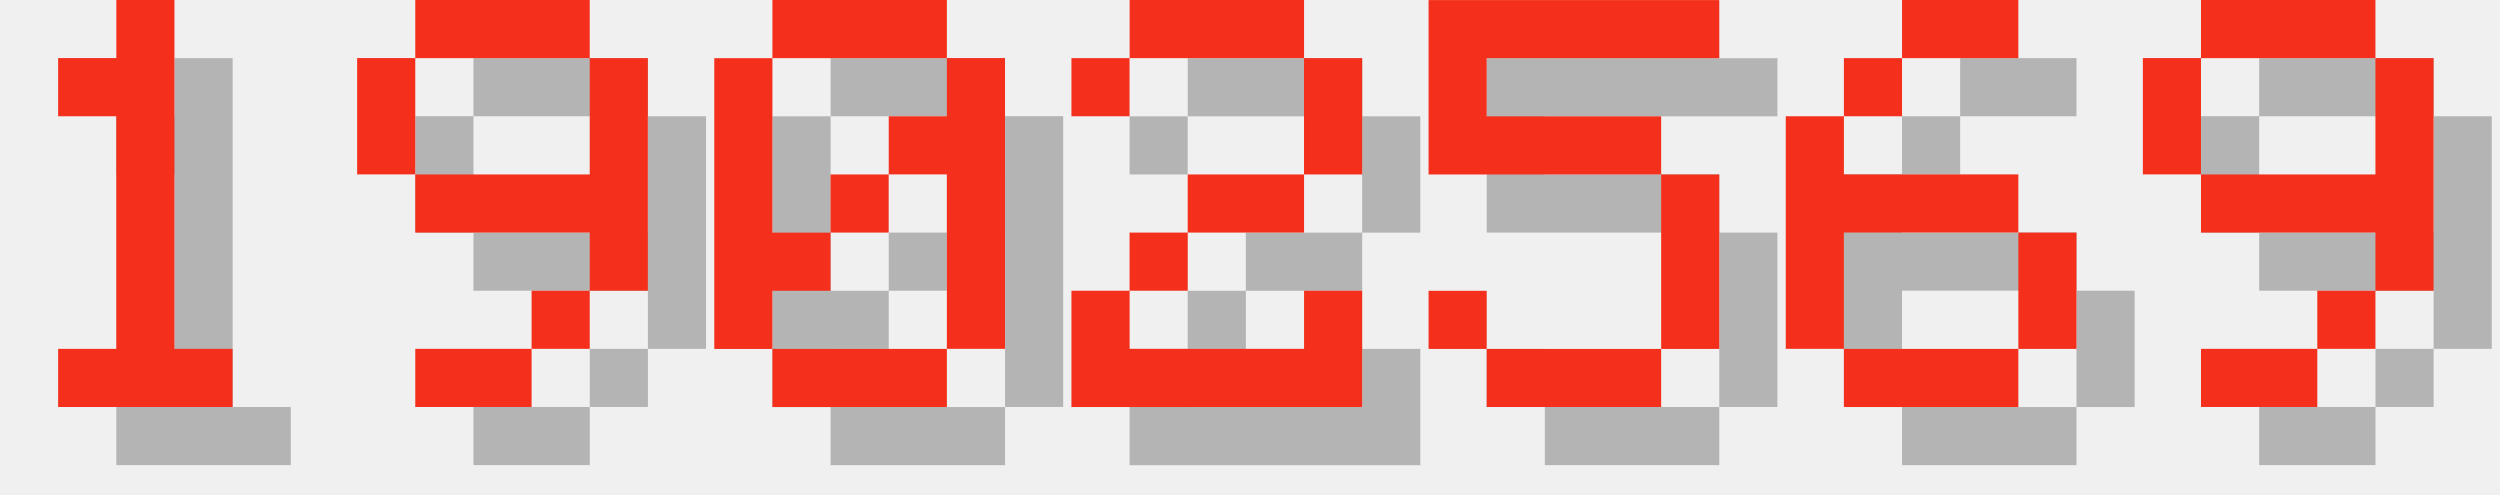
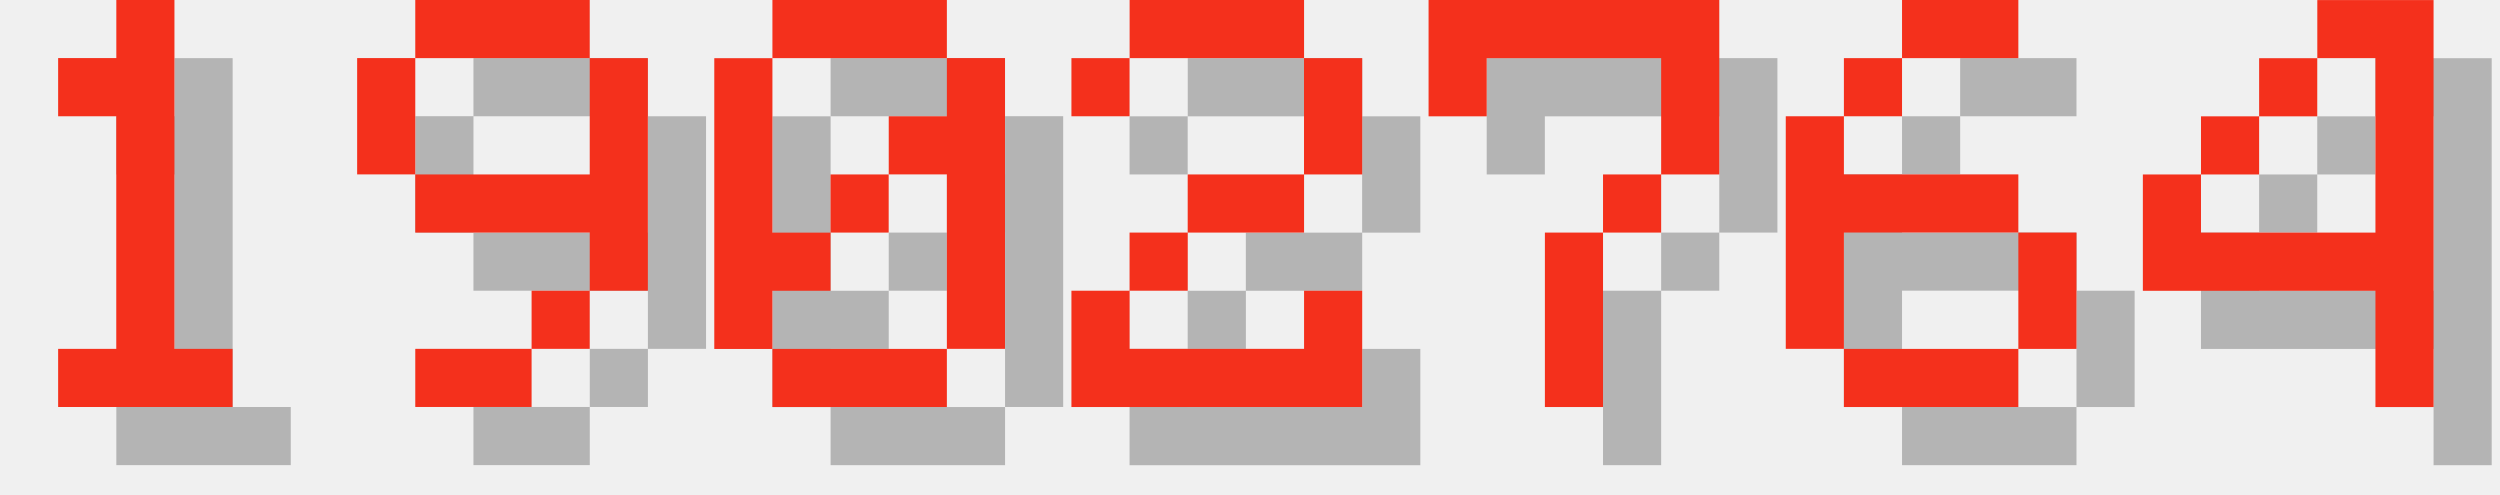
<svg xmlns="http://www.w3.org/2000/svg" version="1.1" width="182.0" height="36">
  <style>
        .text-foreground {
            fill: #F4301C;
        }
        .text-shadow {
            fill: #000000;
            fill-opacity: 0.25;
        }
    </style>
  <g class="digit" id="digit_1" transform="translate(0.0, 0), scale(4)">
    <path id="digit_1_shadow" class="text-shadow" d="m2.117 2.117v1.058h1.058v4.233h-1.058v1.058h3.175v-1.058h-1.058v-6.35h-1.058v1.058h-1.058z" fill-opacity=".5" style="paint-order:stroke fill markers" />
    <path id="digit_1_fg" class="text-foreground" d="m1.058 1.058v1.058h1.058v4.233h-1.058v1.058h3.175v-1.058h-1.058v-6.35h-1.058v1.058h-1.058z" fill="#fff" style="paint-order:stroke fill markers" />
  </g>
  <g class="digit" id="digit_9" transform="translate(26.0, 0), scale(4)">
    <path id="digit_9_shadow" class="text-shadow" d="m2.117 1.058v1.058h3.175v-1.058h-3.175zm3.175 1.058v2.117h-3.175v1.058h3.175v1.058h1.058v-4.233h-1.058zm0 4.233h-1.058v1.058h1.058v-1.058zm-1.058 1.058h-2.117v1.058h2.117v-1.058zm-2.117-3.175v-2.117h-1.058v2.117h1.058z" fill-opacity=".5" style="paint-order:stroke fill markers" />
    <path id="digit_9_fg" class="text-foreground" d="m1.058 0v1.058h3.175v-1.058h-3.175zm3.175 1.058v2.117h-3.175v1.058h3.175v1.058h1.058v-4.233h-1.058zm0 4.233h-1.058v1.058h1.058v-1.058zm-1.058 1.058h-2.117v1.058h2.117v-1.058zm-2.117-3.175v-2.117h-1.058v2.117h1.058z" fill="#fff" style="paint-order:stroke fill markers" />
  </g>
  <g class="digit" id="digit_0" transform="translate(52.0, 0), scale(4)">
    <path id="digit_0_shadow" class="text-shadow" d="m2.117 1.058v1.058h3.175v-1.058h-3.175zm3.175 1.058v1.058h-1.058v1.058h1.058v3.175h1.058v-5.292h-1.058zm0 5.292h-3.175v1.058h3.175v-1.058zm-3.175 0v-1.058h1.058v-1.058h-1.058v-3.175h-1.058v5.292h1.058zm1.058-2.117h1.058v-1.058h-1.058v1.058z" fill-opacity=".5" style="paint-order:stroke fill markers" />
    <path id="digit_0_fg" class="text-foreground" d="m1.058 0v1.058h3.175v-1.058h-3.175zm3.175 1.058v1.058h-1.058v1.058h1.058v3.175h1.058v-5.292h-1.058zm0 5.292h-3.175v1.058h3.175v-1.058zm-3.175 0v-1.058h1.058v-1.058h-1.058v-3.175h-1.058v5.292h1.058zm1.058-2.117h1.058v-1.058h-1.058v1.058z" fill="#fff" style="paint-order:stroke fill markers" />
  </g>
  <g class="digit" id="digit_2" transform="translate(78.0, 0), scale(4)">
    <path id="digit_2_shadow" class="text-shadow" d="m1.058 2.117v1.058h1.058v-1.058h3.175v2.117h-2.117v1.058h-1.058v1.058h-1.058v2.117h5.292v-2.117h-1.058v1.058h-3.175v-1.058h1.058v-1.058h2.117v-1.058h1.058v-2.117h-1.058v-1.058h-3.175v1.058h-1.058z" fill-opacity=".5" style="paint-order:stroke fill markers" />
    <path id="digit_2_fg" class="text-foreground" d="m0 1.058v1.058h1.058v-1.058h3.175v2.117h-2.117v1.058h-1.058v1.058h-1.058v2.117h5.292v-2.117h-1.058v1.058h-3.175v-1.058h1.058v-1.058h2.117v-1.058h1.058v-2.117h-1.058v-1.058h-3.175v1.058h-1.058z" fill="#fff" style="paint-order:stroke fill markers" />
  </g>
-   <g class="digit" id="digit_5" transform="translate(104.0, 0), scale(4)">
-     <path id="digit_5_shadow" class="text-shadow" d="m1.058 1.058v3.175h4.233v3.175h-3.175v-1.058h-1.058v1.058h1.058v1.058h3.175v-1.058h1.058v-3.175h-1.058v-1.058h-3.175v-1.058h4.233v-1.058h-5.292z" fill-opacity=".5" style="paint-order:stroke fill markers" />
-     <path id="digit_5_fg" class="text-foreground" d="m0 0v3.175h4.233v3.175h-3.175v-1.058h-1.058v1.058h1.058v1.058h3.175v-1.058h1.058v-3.175h-1.058v-1.058h-3.175v-1.058h4.233v-1.058h-5.292z" fill="#fff" style="paint-order:stroke fill markers" />
+   <g class="digit" id="digit_7" transform="translate(104.0, 0), scale(4)">
+     <path id="digit_7_shadow" class="text-shadow" d="m1.058 1.058 2e-6 2.117h1.058v-1.058h3.175v1.058l2e-7 1.058h-1.058v1.058h-1.058l4e-7 3.175 1.058 1e-7v-3.175h1.058v-1.058h1.058l5e-7 -1.058v-2.117z" fill-opacity=".5" style="paint-order:stroke fill markers" />
+     <path id="digit_7_fg" class="text-foreground" d="m0 0 2e-6 2.117h1.058v-1.058h3.175v1.058l2e-7 1.058h-1.058v1.058h-1.058l4e-7 3.175 1.058 1e-7v-3.175h1.058v-1.058h1.058l5e-7 -1.058v-2.117z" fill="#fff" style="paint-order:stroke fill markers" />
  </g>
  <g class="digit" id="digit_6" transform="translate(130.0, 0), scale(4)">
    <path id="digit_6_shadow" class="text-shadow" d="m3.175 1.058v1.058h2.117v-1.058h-2.117zm0 1.058h-1.058v1.058h1.058v-1.058zm-1.058 1.058h-1.058v4.233h1.058v-2.117h3.175v-1.058h-3.175v-1.058zm3.175 2.117v2.117h1.058v-2.117h-1.058zm0 2.117h-3.175v1.058h3.175v-1.058z" fill-opacity=".5" style="paint-order:stroke fill markers" />
    <path id="digit_6_fg" class="text-foreground" d="m2.117 0v1.058h2.117v-1.058h-2.117zm0 1.058h-1.058v1.058h1.058v-1.058zm-1.058 1.058h-1.058v4.233h1.058v-2.117h3.175v-1.058h-3.175v-1.058zm3.175 2.117v2.117h1.058v-2.117h-1.058zm0 2.117h-3.175v1.058h3.175v-1.058z" fill="#fff" style="paint-order:stroke fill markers" />
  </g>
-   <g class="digit" id="digit_9" transform="translate(156.0, 0), scale(4)">
-     <path id="digit_9_shadow" class="text-shadow" d="m2.117 1.058v1.058h3.175v-1.058h-3.175zm3.175 1.058v2.117h-3.175v1.058h3.175v1.058h1.058v-4.233h-1.058zm0 4.233h-1.058v1.058h1.058v-1.058zm-1.058 1.058h-2.117v1.058h2.117v-1.058zm-2.117-3.175v-2.117h-1.058v2.117h1.058z" fill-opacity=".5" style="paint-order:stroke fill markers" />
-     <path id="digit_9_fg" class="text-foreground" d="m1.058 0v1.058h3.175v-1.058h-3.175zm3.175 1.058v2.117h-3.175v1.058h3.175v1.058h1.058v-4.233h-1.058zm0 4.233h-1.058v1.058h1.058v-1.058zm-1.058 1.058h-2.117v1.058h2.117v-1.058zm-2.117-3.175v-2.117h-1.058v2.117h1.058z" fill="#fff" style="paint-order:stroke fill markers" />
+   <g class="digit" id="digit_4" transform="translate(156.0, 0), scale(4)">
+     <path id="digit_4_shadow" class="text-shadow" d="m4.233 1.058v1.058h1.058v3.175h-3.175v-1.058h-1.058v2.117h4.233v2.117h1.058v-7.408h-2.117zm-2.117 3.175h1.058v-1.058h-1.058v1.058zm1.058-1.058h1.058v-1.058h-1.058v1.058z" fill-opacity=".5" style="paint-order:stroke fill markers" />
+     <path id="digit_4_fg" class="text-foreground" d="m3.175 0v1.058h1.058v3.175h-3.175v-1.058h-1.058v2.117h4.233v2.117h1.058v-7.408h-2.117zm-2.117 3.175h1.058v-1.058h-1.058v1.058zm1.058-1.058h1.058v-1.058h-1.058v1.058z" fill="#fff" style="paint-order:stroke fill markers" />
  </g>
</svg>
